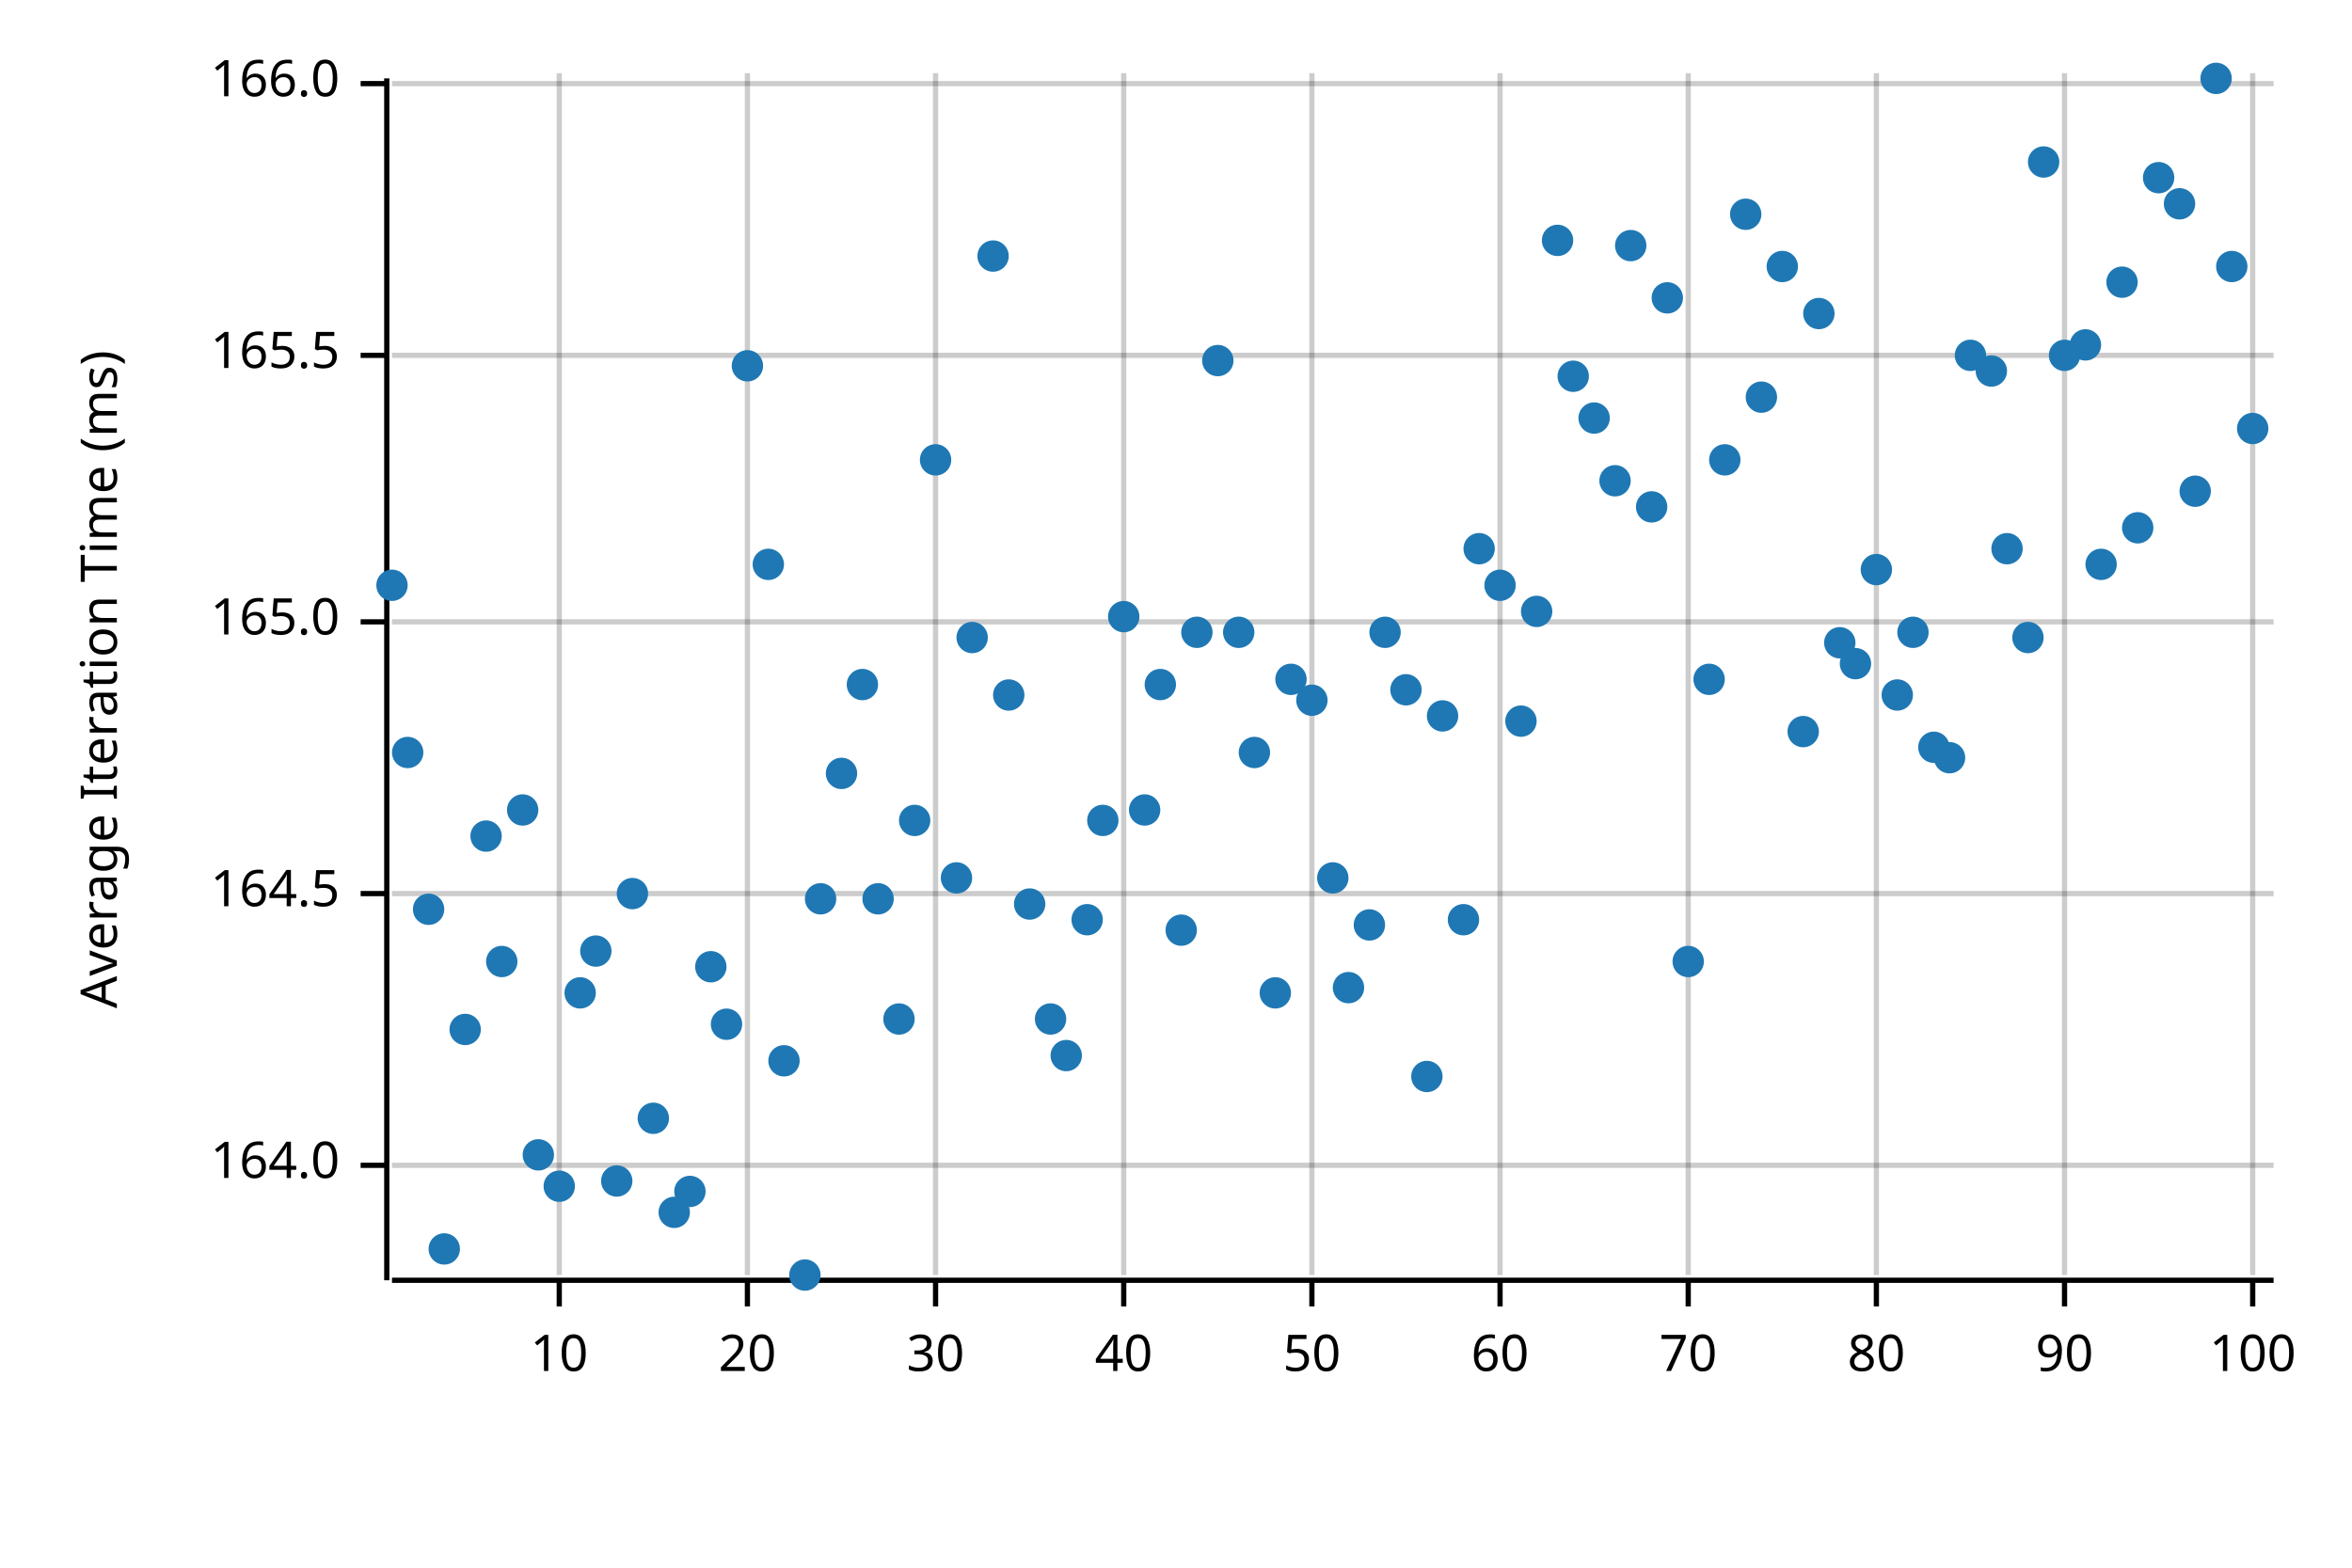
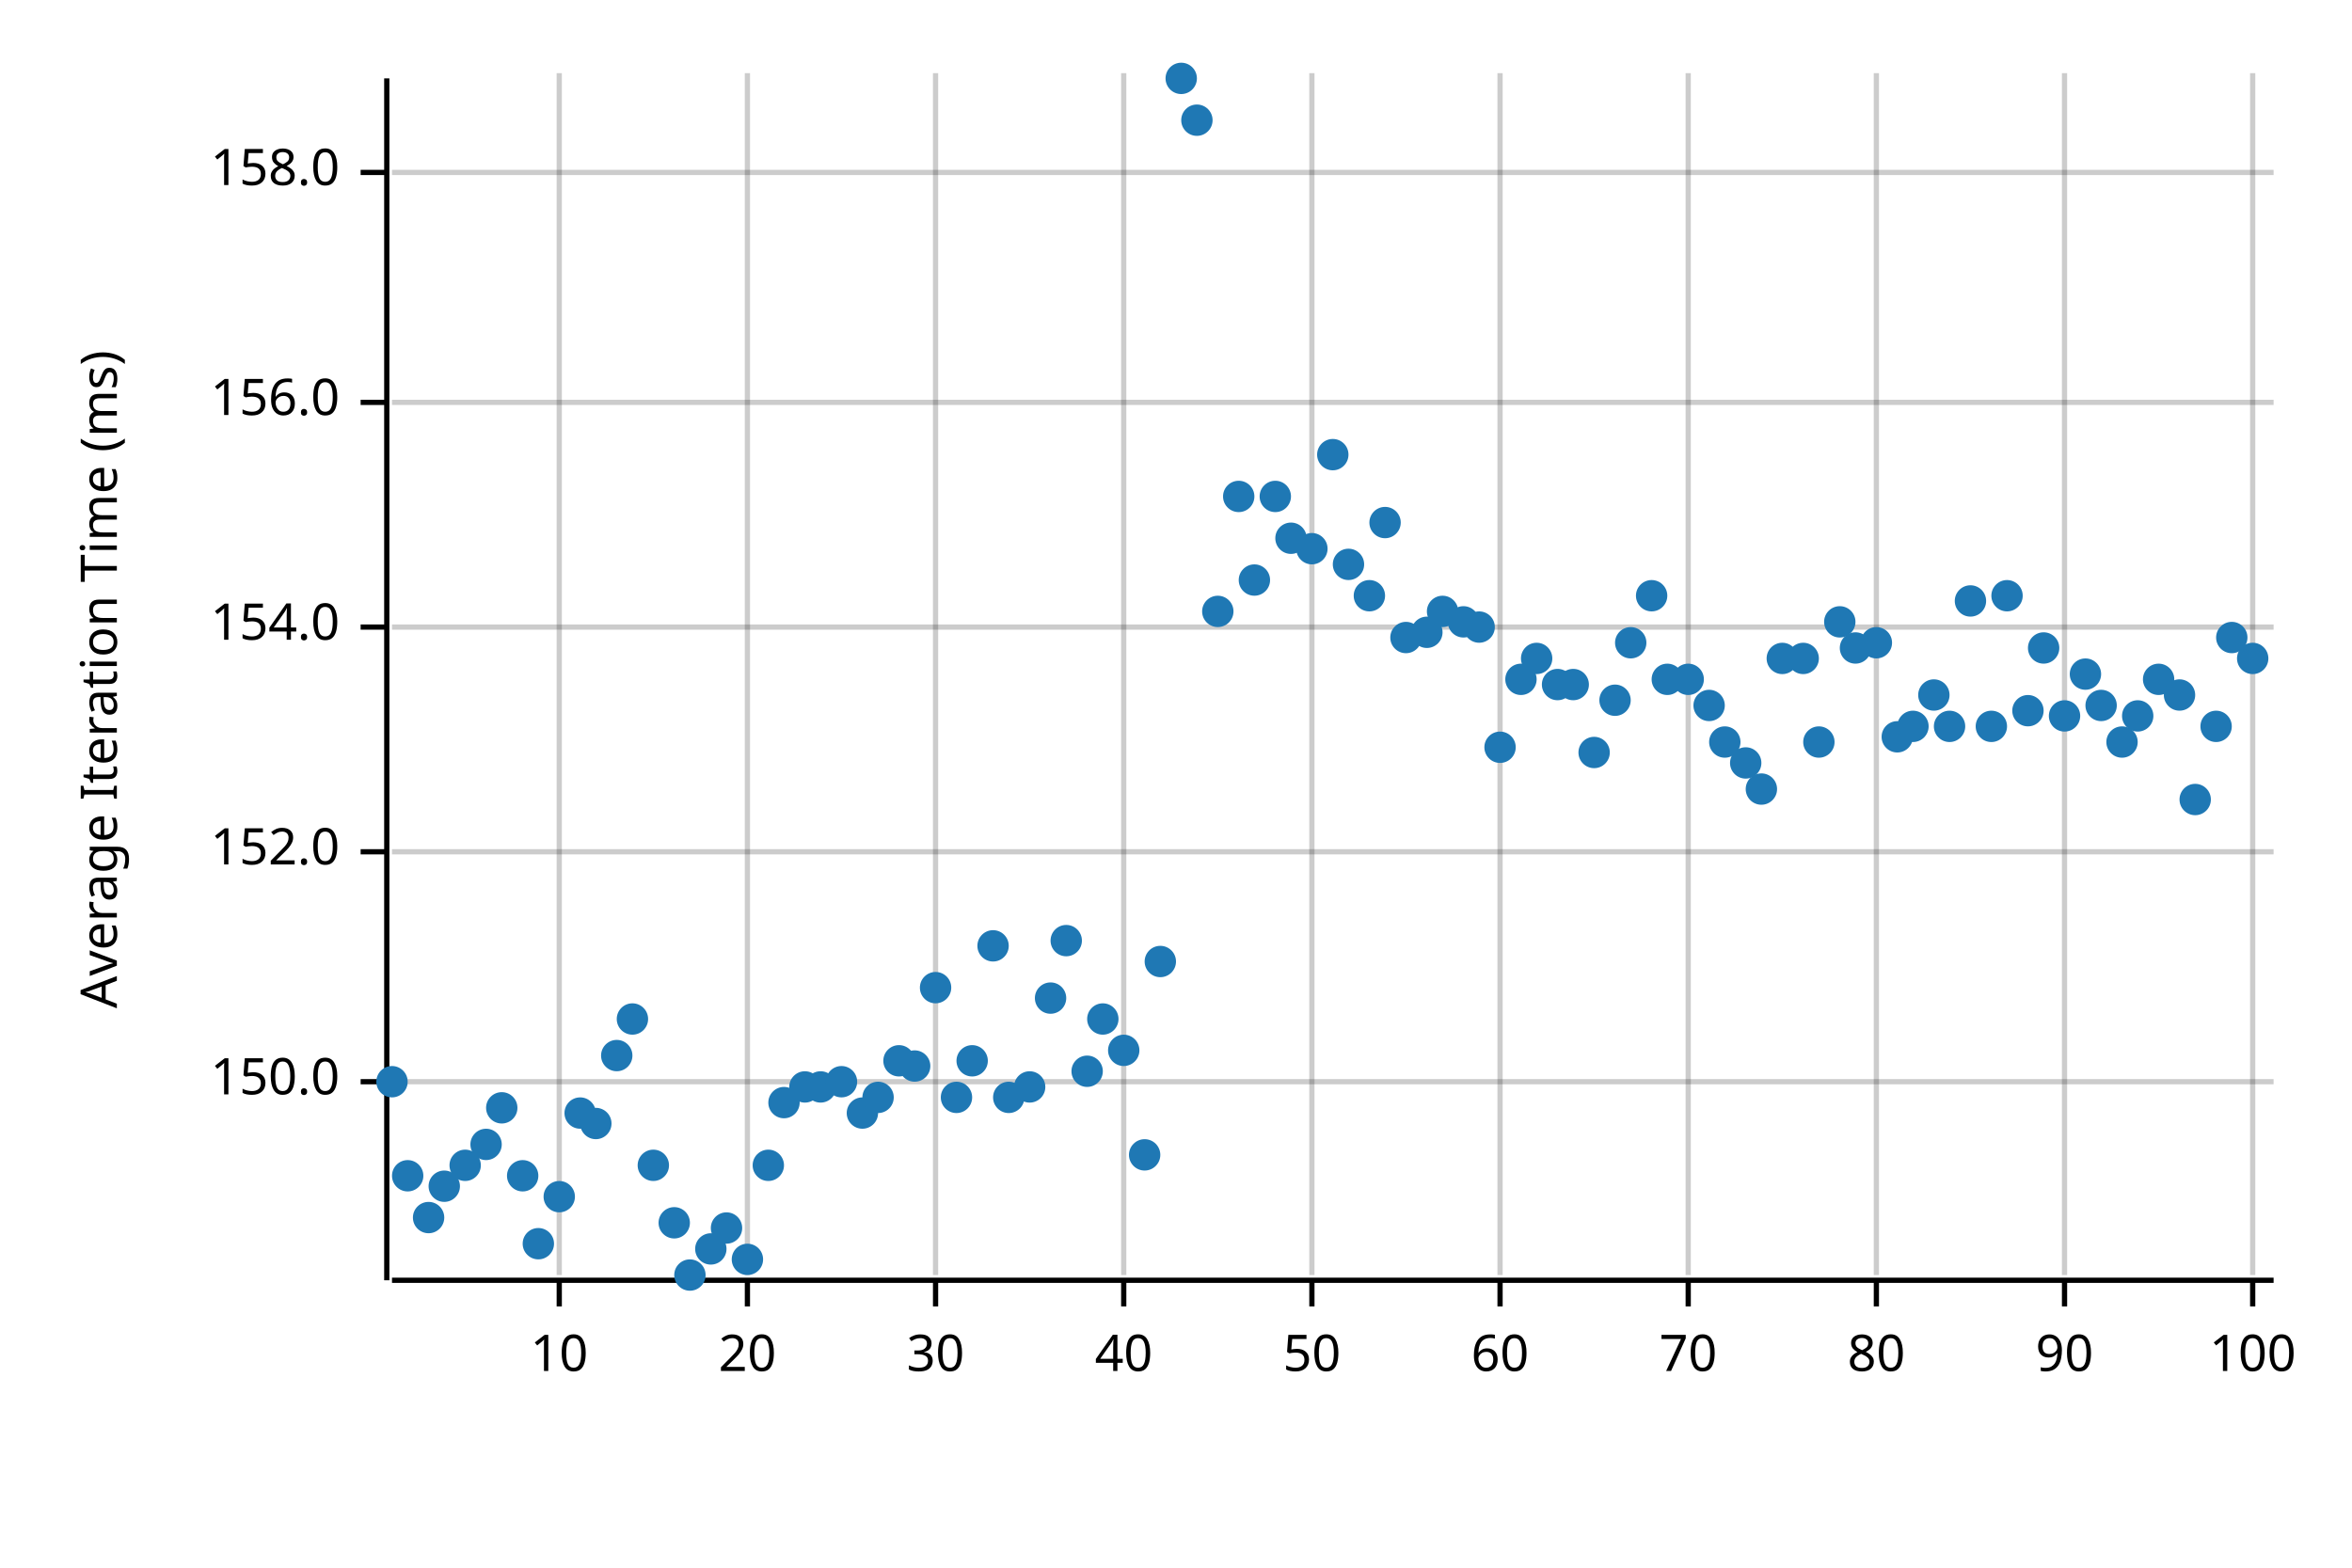
<svg xmlns="http://www.w3.org/2000/svg" width="450" height="300" viewBox="0 0 450 300">
  <text x="15" y="130" dy="0.76em" text-anchor="middle" font-family="sans-serif" font-size="9.677" opacity="1" fill="#000000" transform="rotate(270, 15, 130)">
Average Iteration Time (ms)
</text>
  <line opacity="0.2" stroke="#000000" stroke-width="1" x1="107" y1="244" x2="107" y2="14" />
  <line opacity="0.2" stroke="#000000" stroke-width="1" x1="143" y1="244" x2="143" y2="14" />
  <line opacity="0.2" stroke="#000000" stroke-width="1" x1="179" y1="244" x2="179" y2="14" />
  <line opacity="0.2" stroke="#000000" stroke-width="1" x1="215" y1="244" x2="215" y2="14" />
  <line opacity="0.2" stroke="#000000" stroke-width="1" x1="251" y1="244" x2="251" y2="14" />
  <line opacity="0.2" stroke="#000000" stroke-width="1" x1="287" y1="244" x2="287" y2="14" />
  <line opacity="0.2" stroke="#000000" stroke-width="1" x1="323" y1="244" x2="323" y2="14" />
  <line opacity="0.2" stroke="#000000" stroke-width="1" x1="359" y1="244" x2="359" y2="14" />
  <line opacity="0.2" stroke="#000000" stroke-width="1" x1="395" y1="244" x2="395" y2="14" />
  <line opacity="0.2" stroke="#000000" stroke-width="1" x1="431" y1="244" x2="431" y2="14" />
-   <line opacity="0.2" stroke="#000000" stroke-width="1" x1="75" y1="223" x2="435" y2="223" />
-   <line opacity="0.2" stroke="#000000" stroke-width="1" x1="75" y1="171" x2="435" y2="171" />
-   <line opacity="0.2" stroke="#000000" stroke-width="1" x1="75" y1="119" x2="435" y2="119" />
-   <line opacity="0.2" stroke="#000000" stroke-width="1" x1="75" y1="68" x2="435" y2="68" />
-   <line opacity="0.2" stroke="#000000" stroke-width="1" x1="75" y1="16" x2="435" y2="16" />
+   <line opacity="0.2" stroke="#000000" stroke-width="1" x1="75" y1="207" x2="435" y2="207" />
+   <line opacity="0.2" stroke="#000000" stroke-width="1" x1="75" y1="163" x2="435" y2="163" />
+   <line opacity="0.2" stroke="#000000" stroke-width="1" x1="75" y1="120" x2="435" y2="120" />
+   <line opacity="0.2" stroke="#000000" stroke-width="1" x1="75" y1="77" x2="435" y2="77" />
+   <line opacity="0.2" stroke="#000000" stroke-width="1" x1="75" y1="33" x2="435" y2="33" />
  <polyline fill="none" opacity="1" stroke="#000000" stroke-width="1" points="74,15 74,245 " />
-   <text x="65" y="223" dy="0.5ex" text-anchor="end" font-family="sans-serif" font-size="9.677" opacity="1" fill="#000000">
- 164.0
+   <text x="65" y="207" dy="0.5ex" text-anchor="end" font-family="sans-serif" font-size="9.677" opacity="1" fill="#000000">
+ 150.0
</text>
-   <polyline fill="none" opacity="1" stroke="#000000" stroke-width="1" points="69,223 74,223 " />
-   <text x="65" y="171" dy="0.5ex" text-anchor="end" font-family="sans-serif" font-size="9.677" opacity="1" fill="#000000">
- 164.5
+   <polyline fill="none" opacity="1" stroke="#000000" stroke-width="1" points="69,207 74,207 " />
+   <text x="65" y="163" dy="0.5ex" text-anchor="end" font-family="sans-serif" font-size="9.677" opacity="1" fill="#000000">
+ 152.0
</text>
-   <polyline fill="none" opacity="1" stroke="#000000" stroke-width="1" points="69,171 74,171 " />
-   <text x="65" y="119" dy="0.5ex" text-anchor="end" font-family="sans-serif" font-size="9.677" opacity="1" fill="#000000">
- 165.0
+   <polyline fill="none" opacity="1" stroke="#000000" stroke-width="1" points="69,163 74,163 " />
+   <text x="65" y="120" dy="0.5ex" text-anchor="end" font-family="sans-serif" font-size="9.677" opacity="1" fill="#000000">
+ 154.0
</text>
-   <polyline fill="none" opacity="1" stroke="#000000" stroke-width="1" points="69,119 74,119 " />
-   <text x="65" y="68" dy="0.5ex" text-anchor="end" font-family="sans-serif" font-size="9.677" opacity="1" fill="#000000">
- 165.5
+   <polyline fill="none" opacity="1" stroke="#000000" stroke-width="1" points="69,120 74,120 " />
+   <text x="65" y="77" dy="0.5ex" text-anchor="end" font-family="sans-serif" font-size="9.677" opacity="1" fill="#000000">
+ 156.0
</text>
-   <polyline fill="none" opacity="1" stroke="#000000" stroke-width="1" points="69,68 74,68 " />
-   <text x="65" y="16" dy="0.5ex" text-anchor="end" font-family="sans-serif" font-size="9.677" opacity="1" fill="#000000">
- 166.0
+   <polyline fill="none" opacity="1" stroke="#000000" stroke-width="1" points="69,77 74,77 " />
+   <text x="65" y="33" dy="0.5ex" text-anchor="end" font-family="sans-serif" font-size="9.677" opacity="1" fill="#000000">
+ 158.0
</text>
-   <polyline fill="none" opacity="1" stroke="#000000" stroke-width="1" points="69,16 74,16 " />
+   <polyline fill="none" opacity="1" stroke="#000000" stroke-width="1" points="69,33 74,33 " />
  <polyline fill="none" opacity="1" stroke="#000000" stroke-width="1" points="75,245 435,245 " />
  <text x="107" y="255" dy="0.76em" text-anchor="middle" font-family="sans-serif" font-size="9.677" opacity="1" fill="#000000">
10
</text>
  <polyline fill="none" opacity="1" stroke="#000000" stroke-width="1" points="107,245 107,250 " />
  <text x="143" y="255" dy="0.76em" text-anchor="middle" font-family="sans-serif" font-size="9.677" opacity="1" fill="#000000">
20
</text>
  <polyline fill="none" opacity="1" stroke="#000000" stroke-width="1" points="143,245 143,250 " />
  <text x="179" y="255" dy="0.76em" text-anchor="middle" font-family="sans-serif" font-size="9.677" opacity="1" fill="#000000">
30
</text>
  <polyline fill="none" opacity="1" stroke="#000000" stroke-width="1" points="179,245 179,250 " />
  <text x="215" y="255" dy="0.76em" text-anchor="middle" font-family="sans-serif" font-size="9.677" opacity="1" fill="#000000">
40
</text>
  <polyline fill="none" opacity="1" stroke="#000000" stroke-width="1" points="215,245 215,250 " />
  <text x="251" y="255" dy="0.76em" text-anchor="middle" font-family="sans-serif" font-size="9.677" opacity="1" fill="#000000">
50
</text>
  <polyline fill="none" opacity="1" stroke="#000000" stroke-width="1" points="251,245 251,250 " />
  <text x="287" y="255" dy="0.76em" text-anchor="middle" font-family="sans-serif" font-size="9.677" opacity="1" fill="#000000">
60
</text>
  <polyline fill="none" opacity="1" stroke="#000000" stroke-width="1" points="287,245 287,250 " />
  <text x="323" y="255" dy="0.76em" text-anchor="middle" font-family="sans-serif" font-size="9.677" opacity="1" fill="#000000">
70
</text>
  <polyline fill="none" opacity="1" stroke="#000000" stroke-width="1" points="323,245 323,250 " />
  <text x="359" y="255" dy="0.76em" text-anchor="middle" font-family="sans-serif" font-size="9.677" opacity="1" fill="#000000">
80
</text>
  <polyline fill="none" opacity="1" stroke="#000000" stroke-width="1" points="359,245 359,250 " />
  <text x="395" y="255" dy="0.76em" text-anchor="middle" font-family="sans-serif" font-size="9.677" opacity="1" fill="#000000">
90
</text>
  <polyline fill="none" opacity="1" stroke="#000000" stroke-width="1" points="395,245 395,250 " />
  <text x="431" y="255" dy="0.76em" text-anchor="middle" font-family="sans-serif" font-size="9.677" opacity="1" fill="#000000">
100
</text>
  <polyline fill="none" opacity="1" stroke="#000000" stroke-width="1" points="431,245 431,250 " />
-   <circle cx="75" cy="112" r="3" opacity="1" fill="#1F78B4" stroke="none" stroke-width="1" />
-   <circle cx="78" cy="144" r="3" opacity="1" fill="#1F78B4" stroke="none" stroke-width="1" />
-   <circle cx="82" cy="174" r="3" opacity="1" fill="#1F78B4" stroke="none" stroke-width="1" />
-   <circle cx="85" cy="239" r="3" opacity="1" fill="#1F78B4" stroke="none" stroke-width="1" />
-   <circle cx="89" cy="197" r="3" opacity="1" fill="#1F78B4" stroke="none" stroke-width="1" />
-   <circle cx="93" cy="160" r="3" opacity="1" fill="#1F78B4" stroke="none" stroke-width="1" />
-   <circle cx="96" cy="184" r="3" opacity="1" fill="#1F78B4" stroke="none" stroke-width="1" />
-   <circle cx="100" cy="155" r="3" opacity="1" fill="#1F78B4" stroke="none" stroke-width="1" />
-   <circle cx="103" cy="221" r="3" opacity="1" fill="#1F78B4" stroke="none" stroke-width="1" />
-   <circle cx="107" cy="227" r="3" opacity="1" fill="#1F78B4" stroke="none" stroke-width="1" />
-   <circle cx="111" cy="190" r="3" opacity="1" fill="#1F78B4" stroke="none" stroke-width="1" />
-   <circle cx="114" cy="182" r="3" opacity="1" fill="#1F78B4" stroke="none" stroke-width="1" />
-   <circle cx="118" cy="226" r="3" opacity="1" fill="#1F78B4" stroke="none" stroke-width="1" />
-   <circle cx="121" cy="171" r="3" opacity="1" fill="#1F78B4" stroke="none" stroke-width="1" />
-   <circle cx="125" cy="214" r="3" opacity="1" fill="#1F78B4" stroke="none" stroke-width="1" />
-   <circle cx="129" cy="232" r="3" opacity="1" fill="#1F78B4" stroke="none" stroke-width="1" />
-   <circle cx="132" cy="228" r="3" opacity="1" fill="#1F78B4" stroke="none" stroke-width="1" />
-   <circle cx="136" cy="185" r="3" opacity="1" fill="#1F78B4" stroke="none" stroke-width="1" />
-   <circle cx="139" cy="196" r="3" opacity="1" fill="#1F78B4" stroke="none" stroke-width="1" />
-   <circle cx="143" cy="70" r="3" opacity="1" fill="#1F78B4" stroke="none" stroke-width="1" />
-   <circle cx="147" cy="108" r="3" opacity="1" fill="#1F78B4" stroke="none" stroke-width="1" />
-   <circle cx="150" cy="203" r="3" opacity="1" fill="#1F78B4" stroke="none" stroke-width="1" />
-   <circle cx="154" cy="244" r="3" opacity="1" fill="#1F78B4" stroke="none" stroke-width="1" />
-   <circle cx="157" cy="172" r="3" opacity="1" fill="#1F78B4" stroke="none" stroke-width="1" />
-   <circle cx="161" cy="148" r="3" opacity="1" fill="#1F78B4" stroke="none" stroke-width="1" />
-   <circle cx="165" cy="131" r="3" opacity="1" fill="#1F78B4" stroke="none" stroke-width="1" />
-   <circle cx="168" cy="172" r="3" opacity="1" fill="#1F78B4" stroke="none" stroke-width="1" />
-   <circle cx="172" cy="195" r="3" opacity="1" fill="#1F78B4" stroke="none" stroke-width="1" />
-   <circle cx="175" cy="157" r="3" opacity="1" fill="#1F78B4" stroke="none" stroke-width="1" />
-   <circle cx="179" cy="88" r="3" opacity="1" fill="#1F78B4" stroke="none" stroke-width="1" />
-   <circle cx="183" cy="168" r="3" opacity="1" fill="#1F78B4" stroke="none" stroke-width="1" />
-   <circle cx="186" cy="122" r="3" opacity="1" fill="#1F78B4" stroke="none" stroke-width="1" />
-   <circle cx="190" cy="49" r="3" opacity="1" fill="#1F78B4" stroke="none" stroke-width="1" />
-   <circle cx="193" cy="133" r="3" opacity="1" fill="#1F78B4" stroke="none" stroke-width="1" />
-   <circle cx="197" cy="173" r="3" opacity="1" fill="#1F78B4" stroke="none" stroke-width="1" />
-   <circle cx="201" cy="195" r="3" opacity="1" fill="#1F78B4" stroke="none" stroke-width="1" />
-   <circle cx="204" cy="202" r="3" opacity="1" fill="#1F78B4" stroke="none" stroke-width="1" />
-   <circle cx="208" cy="176" r="3" opacity="1" fill="#1F78B4" stroke="none" stroke-width="1" />
-   <circle cx="211" cy="157" r="3" opacity="1" fill="#1F78B4" stroke="none" stroke-width="1" />
-   <circle cx="215" cy="118" r="3" opacity="1" fill="#1F78B4" stroke="none" stroke-width="1" />
-   <circle cx="219" cy="155" r="3" opacity="1" fill="#1F78B4" stroke="none" stroke-width="1" />
-   <circle cx="222" cy="131" r="3" opacity="1" fill="#1F78B4" stroke="none" stroke-width="1" />
-   <circle cx="226" cy="178" r="3" opacity="1" fill="#1F78B4" stroke="none" stroke-width="1" />
-   <circle cx="229" cy="121" r="3" opacity="1" fill="#1F78B4" stroke="none" stroke-width="1" />
-   <circle cx="233" cy="69" r="3" opacity="1" fill="#1F78B4" stroke="none" stroke-width="1" />
-   <circle cx="237" cy="121" r="3" opacity="1" fill="#1F78B4" stroke="none" stroke-width="1" />
-   <circle cx="240" cy="144" r="3" opacity="1" fill="#1F78B4" stroke="none" stroke-width="1" />
-   <circle cx="244" cy="190" r="3" opacity="1" fill="#1F78B4" stroke="none" stroke-width="1" />
-   <circle cx="247" cy="130" r="3" opacity="1" fill="#1F78B4" stroke="none" stroke-width="1" />
-   <circle cx="251" cy="134" r="3" opacity="1" fill="#1F78B4" stroke="none" stroke-width="1" />
-   <circle cx="255" cy="168" r="3" opacity="1" fill="#1F78B4" stroke="none" stroke-width="1" />
-   <circle cx="258" cy="189" r="3" opacity="1" fill="#1F78B4" stroke="none" stroke-width="1" />
-   <circle cx="262" cy="177" r="3" opacity="1" fill="#1F78B4" stroke="none" stroke-width="1" />
-   <circle cx="265" cy="121" r="3" opacity="1" fill="#1F78B4" stroke="none" stroke-width="1" />
-   <circle cx="269" cy="132" r="3" opacity="1" fill="#1F78B4" stroke="none" stroke-width="1" />
-   <circle cx="273" cy="206" r="3" opacity="1" fill="#1F78B4" stroke="none" stroke-width="1" />
-   <circle cx="276" cy="137" r="3" opacity="1" fill="#1F78B4" stroke="none" stroke-width="1" />
-   <circle cx="280" cy="176" r="3" opacity="1" fill="#1F78B4" stroke="none" stroke-width="1" />
-   <circle cx="283" cy="105" r="3" opacity="1" fill="#1F78B4" stroke="none" stroke-width="1" />
-   <circle cx="287" cy="112" r="3" opacity="1" fill="#1F78B4" stroke="none" stroke-width="1" />
-   <circle cx="291" cy="138" r="3" opacity="1" fill="#1F78B4" stroke="none" stroke-width="1" />
-   <circle cx="294" cy="117" r="3" opacity="1" fill="#1F78B4" stroke="none" stroke-width="1" />
-   <circle cx="298" cy="46" r="3" opacity="1" fill="#1F78B4" stroke="none" stroke-width="1" />
-   <circle cx="301" cy="72" r="3" opacity="1" fill="#1F78B4" stroke="none" stroke-width="1" />
-   <circle cx="305" cy="80" r="3" opacity="1" fill="#1F78B4" stroke="none" stroke-width="1" />
-   <circle cx="309" cy="92" r="3" opacity="1" fill="#1F78B4" stroke="none" stroke-width="1" />
-   <circle cx="312" cy="47" r="3" opacity="1" fill="#1F78B4" stroke="none" stroke-width="1" />
-   <circle cx="316" cy="97" r="3" opacity="1" fill="#1F78B4" stroke="none" stroke-width="1" />
-   <circle cx="319" cy="57" r="3" opacity="1" fill="#1F78B4" stroke="none" stroke-width="1" />
-   <circle cx="323" cy="184" r="3" opacity="1" fill="#1F78B4" stroke="none" stroke-width="1" />
-   <circle cx="327" cy="130" r="3" opacity="1" fill="#1F78B4" stroke="none" stroke-width="1" />
-   <circle cx="330" cy="88" r="3" opacity="1" fill="#1F78B4" stroke="none" stroke-width="1" />
-   <circle cx="334" cy="41" r="3" opacity="1" fill="#1F78B4" stroke="none" stroke-width="1" />
-   <circle cx="337" cy="76" r="3" opacity="1" fill="#1F78B4" stroke="none" stroke-width="1" />
-   <circle cx="341" cy="51" r="3" opacity="1" fill="#1F78B4" stroke="none" stroke-width="1" />
-   <circle cx="345" cy="140" r="3" opacity="1" fill="#1F78B4" stroke="none" stroke-width="1" />
-   <circle cx="348" cy="60" r="3" opacity="1" fill="#1F78B4" stroke="none" stroke-width="1" />
-   <circle cx="352" cy="123" r="3" opacity="1" fill="#1F78B4" stroke="none" stroke-width="1" />
-   <circle cx="355" cy="127" r="3" opacity="1" fill="#1F78B4" stroke="none" stroke-width="1" />
-   <circle cx="359" cy="109" r="3" opacity="1" fill="#1F78B4" stroke="none" stroke-width="1" />
-   <circle cx="363" cy="133" r="3" opacity="1" fill="#1F78B4" stroke="none" stroke-width="1" />
-   <circle cx="366" cy="121" r="3" opacity="1" fill="#1F78B4" stroke="none" stroke-width="1" />
-   <circle cx="370" cy="143" r="3" opacity="1" fill="#1F78B4" stroke="none" stroke-width="1" />
-   <circle cx="373" cy="145" r="3" opacity="1" fill="#1F78B4" stroke="none" stroke-width="1" />
-   <circle cx="377" cy="68" r="3" opacity="1" fill="#1F78B4" stroke="none" stroke-width="1" />
-   <circle cx="381" cy="71" r="3" opacity="1" fill="#1F78B4" stroke="none" stroke-width="1" />
-   <circle cx="384" cy="105" r="3" opacity="1" fill="#1F78B4" stroke="none" stroke-width="1" />
-   <circle cx="388" cy="122" r="3" opacity="1" fill="#1F78B4" stroke="none" stroke-width="1" />
-   <circle cx="391" cy="31" r="3" opacity="1" fill="#1F78B4" stroke="none" stroke-width="1" />
-   <circle cx="395" cy="68" r="3" opacity="1" fill="#1F78B4" stroke="none" stroke-width="1" />
-   <circle cx="399" cy="66" r="3" opacity="1" fill="#1F78B4" stroke="none" stroke-width="1" />
-   <circle cx="402" cy="108" r="3" opacity="1" fill="#1F78B4" stroke="none" stroke-width="1" />
-   <circle cx="406" cy="54" r="3" opacity="1" fill="#1F78B4" stroke="none" stroke-width="1" />
-   <circle cx="409" cy="101" r="3" opacity="1" fill="#1F78B4" stroke="none" stroke-width="1" />
-   <circle cx="413" cy="34" r="3" opacity="1" fill="#1F78B4" stroke="none" stroke-width="1" />
-   <circle cx="417" cy="39" r="3" opacity="1" fill="#1F78B4" stroke="none" stroke-width="1" />
-   <circle cx="420" cy="94" r="3" opacity="1" fill="#1F78B4" stroke="none" stroke-width="1" />
-   <circle cx="424" cy="15" r="3" opacity="1" fill="#1F78B4" stroke="none" stroke-width="1" />
-   <circle cx="427" cy="51" r="3" opacity="1" fill="#1F78B4" stroke="none" stroke-width="1" />
-   <circle cx="431" cy="82" r="3" opacity="1" fill="#1F78B4" stroke="none" stroke-width="1" />
+   <circle cx="75" cy="207" r="3" opacity="1" fill="#1F78B4" stroke="none" stroke-width="1" />
+   <circle cx="78" cy="225" r="3" opacity="1" fill="#1F78B4" stroke="none" stroke-width="1" />
+   <circle cx="82" cy="233" r="3" opacity="1" fill="#1F78B4" stroke="none" stroke-width="1" />
+   <circle cx="85" cy="227" r="3" opacity="1" fill="#1F78B4" stroke="none" stroke-width="1" />
+   <circle cx="89" cy="223" r="3" opacity="1" fill="#1F78B4" stroke="none" stroke-width="1" />
+   <circle cx="93" cy="219" r="3" opacity="1" fill="#1F78B4" stroke="none" stroke-width="1" />
+   <circle cx="96" cy="212" r="3" opacity="1" fill="#1F78B4" stroke="none" stroke-width="1" />
+   <circle cx="100" cy="225" r="3" opacity="1" fill="#1F78B4" stroke="none" stroke-width="1" />
+   <circle cx="103" cy="238" r="3" opacity="1" fill="#1F78B4" stroke="none" stroke-width="1" />
+   <circle cx="107" cy="229" r="3" opacity="1" fill="#1F78B4" stroke="none" stroke-width="1" />
+   <circle cx="111" cy="213" r="3" opacity="1" fill="#1F78B4" stroke="none" stroke-width="1" />
+   <circle cx="114" cy="215" r="3" opacity="1" fill="#1F78B4" stroke="none" stroke-width="1" />
+   <circle cx="118" cy="202" r="3" opacity="1" fill="#1F78B4" stroke="none" stroke-width="1" />
+   <circle cx="121" cy="195" r="3" opacity="1" fill="#1F78B4" stroke="none" stroke-width="1" />
+   <circle cx="125" cy="223" r="3" opacity="1" fill="#1F78B4" stroke="none" stroke-width="1" />
+   <circle cx="129" cy="234" r="3" opacity="1" fill="#1F78B4" stroke="none" stroke-width="1" />
+   <circle cx="132" cy="244" r="3" opacity="1" fill="#1F78B4" stroke="none" stroke-width="1" />
+   <circle cx="136" cy="239" r="3" opacity="1" fill="#1F78B4" stroke="none" stroke-width="1" />
+   <circle cx="139" cy="235" r="3" opacity="1" fill="#1F78B4" stroke="none" stroke-width="1" />
+   <circle cx="143" cy="241" r="3" opacity="1" fill="#1F78B4" stroke="none" stroke-width="1" />
+   <circle cx="147" cy="223" r="3" opacity="1" fill="#1F78B4" stroke="none" stroke-width="1" />
+   <circle cx="150" cy="211" r="3" opacity="1" fill="#1F78B4" stroke="none" stroke-width="1" />
+   <circle cx="154" cy="208" r="3" opacity="1" fill="#1F78B4" stroke="none" stroke-width="1" />
+   <circle cx="157" cy="208" r="3" opacity="1" fill="#1F78B4" stroke="none" stroke-width="1" />
+   <circle cx="161" cy="207" r="3" opacity="1" fill="#1F78B4" stroke="none" stroke-width="1" />
+   <circle cx="165" cy="213" r="3" opacity="1" fill="#1F78B4" stroke="none" stroke-width="1" />
+   <circle cx="168" cy="210" r="3" opacity="1" fill="#1F78B4" stroke="none" stroke-width="1" />
+   <circle cx="172" cy="203" r="3" opacity="1" fill="#1F78B4" stroke="none" stroke-width="1" />
+   <circle cx="175" cy="204" r="3" opacity="1" fill="#1F78B4" stroke="none" stroke-width="1" />
+   <circle cx="179" cy="189" r="3" opacity="1" fill="#1F78B4" stroke="none" stroke-width="1" />
+   <circle cx="183" cy="210" r="3" opacity="1" fill="#1F78B4" stroke="none" stroke-width="1" />
+   <circle cx="186" cy="203" r="3" opacity="1" fill="#1F78B4" stroke="none" stroke-width="1" />
+   <circle cx="190" cy="181" r="3" opacity="1" fill="#1F78B4" stroke="none" stroke-width="1" />
+   <circle cx="193" cy="210" r="3" opacity="1" fill="#1F78B4" stroke="none" stroke-width="1" />
+   <circle cx="197" cy="208" r="3" opacity="1" fill="#1F78B4" stroke="none" stroke-width="1" />
+   <circle cx="201" cy="191" r="3" opacity="1" fill="#1F78B4" stroke="none" stroke-width="1" />
+   <circle cx="204" cy="180" r="3" opacity="1" fill="#1F78B4" stroke="none" stroke-width="1" />
+   <circle cx="208" cy="205" r="3" opacity="1" fill="#1F78B4" stroke="none" stroke-width="1" />
+   <circle cx="211" cy="195" r="3" opacity="1" fill="#1F78B4" stroke="none" stroke-width="1" />
+   <circle cx="215" cy="201" r="3" opacity="1" fill="#1F78B4" stroke="none" stroke-width="1" />
+   <circle cx="219" cy="221" r="3" opacity="1" fill="#1F78B4" stroke="none" stroke-width="1" />
+   <circle cx="222" cy="184" r="3" opacity="1" fill="#1F78B4" stroke="none" stroke-width="1" />
+   <circle cx="226" cy="15" r="3" opacity="1" fill="#1F78B4" stroke="none" stroke-width="1" />
+   <circle cx="229" cy="23" r="3" opacity="1" fill="#1F78B4" stroke="none" stroke-width="1" />
+   <circle cx="233" cy="117" r="3" opacity="1" fill="#1F78B4" stroke="none" stroke-width="1" />
+   <circle cx="237" cy="95" r="3" opacity="1" fill="#1F78B4" stroke="none" stroke-width="1" />
+   <circle cx="240" cy="111" r="3" opacity="1" fill="#1F78B4" stroke="none" stroke-width="1" />
+   <circle cx="244" cy="95" r="3" opacity="1" fill="#1F78B4" stroke="none" stroke-width="1" />
+   <circle cx="247" cy="103" r="3" opacity="1" fill="#1F78B4" stroke="none" stroke-width="1" />
+   <circle cx="251" cy="105" r="3" opacity="1" fill="#1F78B4" stroke="none" stroke-width="1" />
+   <circle cx="255" cy="87" r="3" opacity="1" fill="#1F78B4" stroke="none" stroke-width="1" />
+   <circle cx="258" cy="108" r="3" opacity="1" fill="#1F78B4" stroke="none" stroke-width="1" />
+   <circle cx="262" cy="114" r="3" opacity="1" fill="#1F78B4" stroke="none" stroke-width="1" />
+   <circle cx="265" cy="100" r="3" opacity="1" fill="#1F78B4" stroke="none" stroke-width="1" />
+   <circle cx="269" cy="122" r="3" opacity="1" fill="#1F78B4" stroke="none" stroke-width="1" />
+   <circle cx="273" cy="121" r="3" opacity="1" fill="#1F78B4" stroke="none" stroke-width="1" />
+   <circle cx="276" cy="117" r="3" opacity="1" fill="#1F78B4" stroke="none" stroke-width="1" />
+   <circle cx="280" cy="119" r="3" opacity="1" fill="#1F78B4" stroke="none" stroke-width="1" />
+   <circle cx="283" cy="120" r="3" opacity="1" fill="#1F78B4" stroke="none" stroke-width="1" />
+   <circle cx="287" cy="143" r="3" opacity="1" fill="#1F78B4" stroke="none" stroke-width="1" />
+   <circle cx="291" cy="130" r="3" opacity="1" fill="#1F78B4" stroke="none" stroke-width="1" />
+   <circle cx="294" cy="126" r="3" opacity="1" fill="#1F78B4" stroke="none" stroke-width="1" />
+   <circle cx="298" cy="131" r="3" opacity="1" fill="#1F78B4" stroke="none" stroke-width="1" />
+   <circle cx="301" cy="131" r="3" opacity="1" fill="#1F78B4" stroke="none" stroke-width="1" />
+   <circle cx="305" cy="144" r="3" opacity="1" fill="#1F78B4" stroke="none" stroke-width="1" />
+   <circle cx="309" cy="134" r="3" opacity="1" fill="#1F78B4" stroke="none" stroke-width="1" />
+   <circle cx="312" cy="123" r="3" opacity="1" fill="#1F78B4" stroke="none" stroke-width="1" />
+   <circle cx="316" cy="114" r="3" opacity="1" fill="#1F78B4" stroke="none" stroke-width="1" />
+   <circle cx="319" cy="130" r="3" opacity="1" fill="#1F78B4" stroke="none" stroke-width="1" />
+   <circle cx="323" cy="130" r="3" opacity="1" fill="#1F78B4" stroke="none" stroke-width="1" />
+   <circle cx="327" cy="135" r="3" opacity="1" fill="#1F78B4" stroke="none" stroke-width="1" />
+   <circle cx="330" cy="142" r="3" opacity="1" fill="#1F78B4" stroke="none" stroke-width="1" />
+   <circle cx="334" cy="146" r="3" opacity="1" fill="#1F78B4" stroke="none" stroke-width="1" />
+   <circle cx="337" cy="151" r="3" opacity="1" fill="#1F78B4" stroke="none" stroke-width="1" />
+   <circle cx="341" cy="126" r="3" opacity="1" fill="#1F78B4" stroke="none" stroke-width="1" />
+   <circle cx="345" cy="126" r="3" opacity="1" fill="#1F78B4" stroke="none" stroke-width="1" />
+   <circle cx="348" cy="142" r="3" opacity="1" fill="#1F78B4" stroke="none" stroke-width="1" />
+   <circle cx="352" cy="119" r="3" opacity="1" fill="#1F78B4" stroke="none" stroke-width="1" />
+   <circle cx="355" cy="124" r="3" opacity="1" fill="#1F78B4" stroke="none" stroke-width="1" />
+   <circle cx="359" cy="123" r="3" opacity="1" fill="#1F78B4" stroke="none" stroke-width="1" />
+   <circle cx="363" cy="141" r="3" opacity="1" fill="#1F78B4" stroke="none" stroke-width="1" />
+   <circle cx="366" cy="139" r="3" opacity="1" fill="#1F78B4" stroke="none" stroke-width="1" />
+   <circle cx="370" cy="133" r="3" opacity="1" fill="#1F78B4" stroke="none" stroke-width="1" />
+   <circle cx="373" cy="139" r="3" opacity="1" fill="#1F78B4" stroke="none" stroke-width="1" />
+   <circle cx="377" cy="115" r="3" opacity="1" fill="#1F78B4" stroke="none" stroke-width="1" />
+   <circle cx="381" cy="139" r="3" opacity="1" fill="#1F78B4" stroke="none" stroke-width="1" />
+   <circle cx="384" cy="114" r="3" opacity="1" fill="#1F78B4" stroke="none" stroke-width="1" />
+   <circle cx="388" cy="136" r="3" opacity="1" fill="#1F78B4" stroke="none" stroke-width="1" />
+   <circle cx="391" cy="124" r="3" opacity="1" fill="#1F78B4" stroke="none" stroke-width="1" />
+   <circle cx="395" cy="137" r="3" opacity="1" fill="#1F78B4" stroke="none" stroke-width="1" />
+   <circle cx="399" cy="129" r="3" opacity="1" fill="#1F78B4" stroke="none" stroke-width="1" />
+   <circle cx="402" cy="135" r="3" opacity="1" fill="#1F78B4" stroke="none" stroke-width="1" />
+   <circle cx="406" cy="142" r="3" opacity="1" fill="#1F78B4" stroke="none" stroke-width="1" />
+   <circle cx="409" cy="137" r="3" opacity="1" fill="#1F78B4" stroke="none" stroke-width="1" />
+   <circle cx="413" cy="130" r="3" opacity="1" fill="#1F78B4" stroke="none" stroke-width="1" />
+   <circle cx="417" cy="133" r="3" opacity="1" fill="#1F78B4" stroke="none" stroke-width="1" />
+   <circle cx="420" cy="153" r="3" opacity="1" fill="#1F78B4" stroke="none" stroke-width="1" />
+   <circle cx="424" cy="139" r="3" opacity="1" fill="#1F78B4" stroke="none" stroke-width="1" />
+   <circle cx="427" cy="122" r="3" opacity="1" fill="#1F78B4" stroke="none" stroke-width="1" />
+   <circle cx="431" cy="126" r="3" opacity="1" fill="#1F78B4" stroke="none" stroke-width="1" />
</svg>
